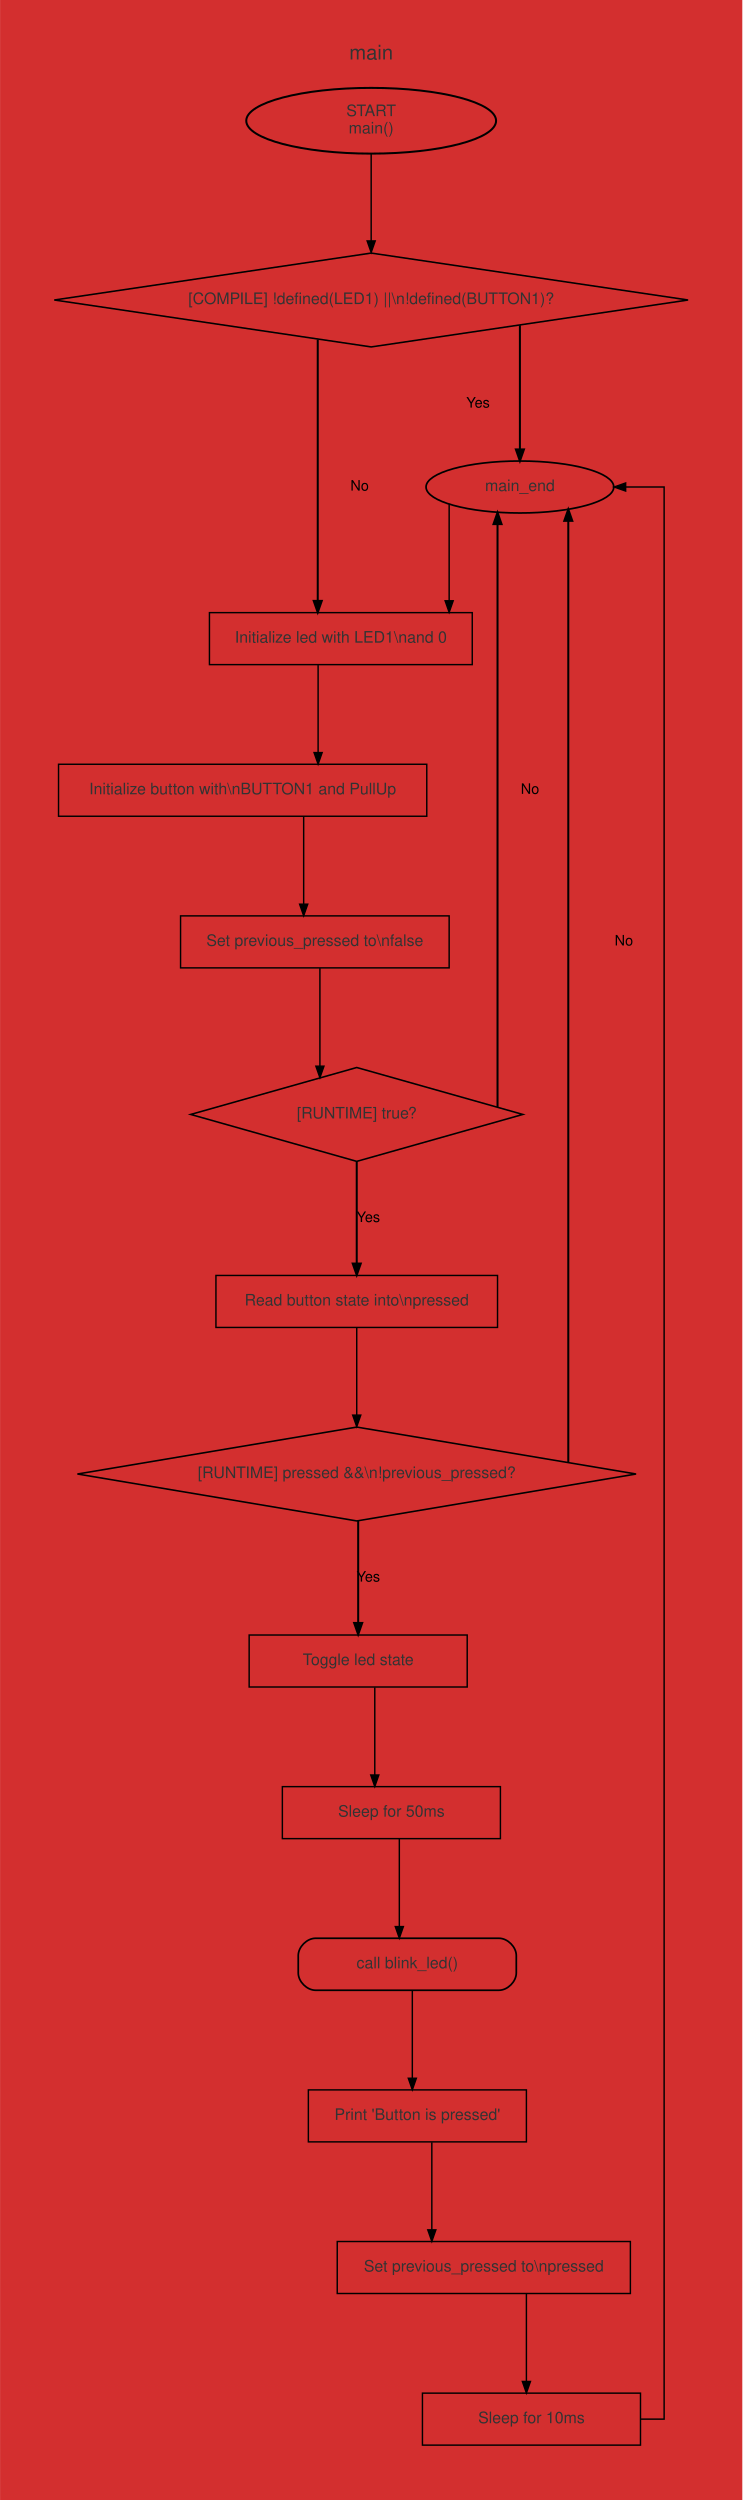
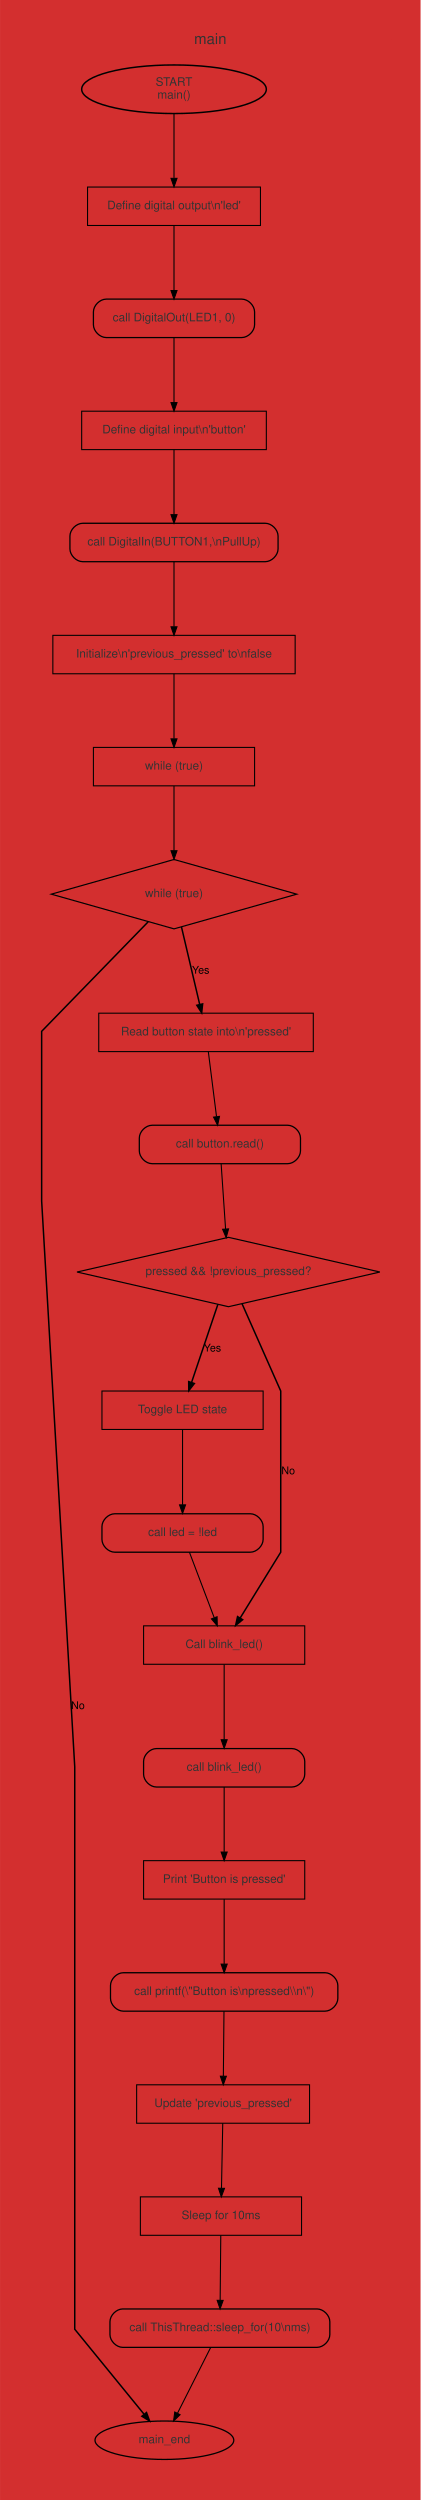
- <svg xmlns="http://www.w3.org/2000/svg" width="514pt" height="1731pt" viewBox="0.00 0.00 514.00 1731.25">
-   <g id="graph0" class="graph" transform="scale(1 1) rotate(0) translate(18 1713.25)">
-     <polygon fill="#d32f2f" stroke="transparent" points="-18,18 -18,-1713.25 496,-1713.25 496,18 -18,18" />
+ <svg xmlns="http://www.w3.org/2000/svg" width="394pt" height="2342pt" viewBox="0.00 0.00 394.00 2342.25">
+   <g id="graph0" class="graph" transform="scale(1 1) rotate(0) translate(18 2324.25)">
+     <polygon fill="#d32f2f" stroke="transparent" points="-18,18 -18,-2324.25 376,-2324.25 376,18 -18,18" />
    <g id="clust1" class="cluster">
-       <path fill="#d32f2f" stroke="#d32f2f" stroke-width="3" d="M20,-8C20,-8 458,-8 458,-8 464,-8 470,-14 470,-20 470,-20 470,-1675.25 470,-1675.25 470,-1681.25 464,-1687.25 458,-1687.25 458,-1687.25 20,-1687.25 20,-1687.25 14,-1687.25 8,-1681.25 8,-1675.25 8,-1675.25 8,-20 8,-20 8,-14 14,-8 20,-8" />
-       <text text-anchor="middle" x="239" y="-1672.05" font-family="Helvetica,sans-Serif" font-size="14.00" fill="#333333">main</text>
+       <path fill="#d32f2f" stroke="#d32f2f" stroke-width="3" d="M20,-8C20,-8 338,-8 338,-8 344,-8 350,-14 350,-20 350,-20 350,-2286.25 350,-2286.25 350,-2292.25 344,-2298.25 338,-2298.25 338,-2298.25 20,-2298.25 20,-2298.25 14,-2298.25 8,-2292.25 8,-2286.25 8,-2286.25 8,-20 8,-20 8,-14 14,-8 20,-8" />
+       <text text-anchor="middle" x="179" y="-2283.05" font-family="Helvetica,sans-Serif" font-size="14.00" fill="#333333">main</text>
    </g>
    <g id="node1" class="node">
-       <ellipse fill="#d32f2f" stroke="black" stroke-width="1.4" cx="239" cy="-1629.63" rx="86.5" ry="22.76" />
-       <text text-anchor="middle" x="239" y="-1632.83" font-family="Helvetica,sans-Serif" font-size="11.00" fill="#333333">START</text>
-       <text text-anchor="middle" x="239" y="-1620.83" font-family="Helvetica,sans-Serif" font-size="11.00" fill="#333333">main()</text>
+       <ellipse fill="#d32f2f" stroke="black" stroke-width="1.4" cx="145" cy="-2240.63" rx="86.5" ry="22.76" />
+       <text text-anchor="middle" x="145" y="-2243.83" font-family="Helvetica,sans-Serif" font-size="11.00" fill="#333333">START</text>
+       <text text-anchor="middle" x="145" y="-2231.83" font-family="Helvetica,sans-Serif" font-size="11.00" fill="#333333">main()</text>
    </g>
    <g id="node3" class="node">
-       <polygon fill="#d32f2f" stroke="black" stroke-width="1.1" points="239,-1538 19.54,-1505.5 239,-1473 458.46,-1505.5 239,-1538" />
-       <text text-anchor="middle" x="239" y="-1502.7" font-family="Helvetica,sans-Serif" font-size="11.00" fill="#333333">[COMPILE] !defined(LED1) ||\n!defined(BUTTON1)?</text>
+       <polygon fill="#d32f2f" stroke="black" points="226,-2149 64,-2149 64,-2113 226,-2113 226,-2149" />
+       <text text-anchor="middle" x="145" y="-2128.2" font-family="Helvetica,sans-Serif" font-size="11.00" fill="#333333">Define digital output\n'led'</text>
    </g>
    <g id="edge1" class="edge">
-       <path fill="none" stroke="black" d="M239,-1606.86C239,-1606.86 239,-1546.41 239,-1546.41" />
-       <polygon fill="black" stroke="black" points="241.8,-1546.41 239,-1538.41 236.2,-1546.41 241.8,-1546.41" />
+       <path fill="none" stroke="black" d="M145,-2217.85C145,-2200.43 145,-2175.97 145,-2157.61" />
+       <polygon fill="black" stroke="black" points="147.8,-2157.15 145,-2149.15 142.2,-2157.15 147.8,-2157.15" />
    </g>
    <g id="node2" class="node">
-       <ellipse fill="#d32f2f" stroke="black" stroke-width="1.2" cx="342" cy="-1376" rx="65" ry="18" />
-       <text text-anchor="middle" x="342" y="-1373.2" font-family="Helvetica,sans-Serif" font-size="11.00" fill="#333333">main_end</text>
+       <ellipse fill="#d32f2f" stroke="black" stroke-width="1.2" cx="136" cy="-38" rx="65" ry="18" />
+       <text text-anchor="middle" x="136" y="-35.2" font-family="Helvetica,sans-Serif" font-size="11.00" fill="#333333">main_end</text>
    </g>
    <g id="node4" class="node">
-       <polygon fill="#d32f2f" stroke="black" points="309,-1289 127,-1289 127,-1253 309,-1253 309,-1289" />
-       <text text-anchor="middle" x="218" y="-1268.2" font-family="Helvetica,sans-Serif" font-size="11.00" fill="#333333">Initialize led with LED1\nand 0</text>
+       <path fill="#d32f2f" stroke="black" stroke-width="1.2" d="M208.5,-2044C208.5,-2044 81.5,-2044 81.5,-2044 75.5,-2044 69.5,-2038 69.5,-2032 69.5,-2032 69.5,-2020 69.5,-2020 69.5,-2014 75.5,-2008 81.5,-2008 81.5,-2008 208.5,-2008 208.5,-2008 214.5,-2008 220.5,-2014 220.5,-2020 220.5,-2020 220.5,-2032 220.5,-2032 220.5,-2038 214.5,-2044 208.5,-2044" />
+       <text text-anchor="middle" x="145" y="-2023.2" font-family="Helvetica,sans-Serif" font-size="11.00" fill="#333333">call DigitalOut(LED1, 0)</text>
+     </g>
+     <g id="edge2" class="edge">
+       <path fill="none" stroke="black" d="M145,-2112.99C145,-2096.44 145,-2071.1 145,-2052.21" />
+       <polygon fill="black" stroke="black" points="147.8,-2052.03 145,-2044.03 142.2,-2052.03 147.8,-2052.03" />
+     </g>
+     <g id="node5" class="node">
+       <polygon fill="#d32f2f" stroke="black" points="231.5,-1939 58.5,-1939 58.5,-1903 231.5,-1903 231.5,-1939" />
+       <text text-anchor="middle" x="145" y="-1918.2" font-family="Helvetica,sans-Serif" font-size="11.00" fill="#333333">Define digital input\n'button'</text>
+     </g>
+     <g id="edge3" class="edge">
+       <path fill="none" stroke="black" d="M145,-2007.99C145,-1991.44 145,-1966.1 145,-1947.21" />
+       <polygon fill="black" stroke="black" points="147.8,-1947.03 145,-1939.03 142.2,-1947.03 147.8,-1947.03" />
+     </g>
+     <g id="node6" class="node">
+       <path fill="#d32f2f" stroke="black" stroke-width="1.2" d="M230.5,-1834C230.5,-1834 59.5,-1834 59.5,-1834 53.5,-1834 47.5,-1828 47.5,-1822 47.5,-1822 47.5,-1810 47.5,-1810 47.5,-1804 53.5,-1798 59.5,-1798 59.5,-1798 230.5,-1798 230.5,-1798 236.5,-1798 242.5,-1804 242.5,-1810 242.5,-1810 242.5,-1822 242.5,-1822 242.5,-1828 236.5,-1834 230.5,-1834" />
+       <text text-anchor="middle" x="145" y="-1813.2" font-family="Helvetica,sans-Serif" font-size="11.00" fill="#333333">call DigitalIn(BUTTON1,\nPullUp)</text>
    </g>
    <g id="edge4" class="edge">
-       <path fill="none" stroke="black" d="M293,-1363.96C293,-1363.96 293,-1297.22 293,-1297.22" />
-       <polygon fill="black" stroke="black" points="295.8,-1297.22 293,-1289.22 290.2,-1297.22 295.8,-1297.22" />
+       <path fill="none" stroke="black" d="M145,-1902.99C145,-1886.44 145,-1861.1 145,-1842.21" />
+       <polygon fill="black" stroke="black" points="147.8,-1842.03 145,-1834.03 142.2,-1842.03 147.8,-1842.03" />
    </g>
-     <g id="edge2" class="edge">
-       <path fill="none" stroke="black" stroke-width="1.4" d="M342,-1488.04C342,-1488.04 342,-1402.02 342,-1402.02" />
-       <polygon fill="black" stroke="black" stroke-width="1.4" points="344.8,-1402.02 342,-1394.02 339.2,-1402.02 344.8,-1402.02" />
-       <text text-anchor="middle" x="313" y="-1431" font-family="Helvetica,sans-Serif" font-size="10.00">Yes</text>
-     </g>
-     <g id="edge3" class="edge">
-       <path fill="none" stroke="black" stroke-width="1.4" d="M202,-1478.14C202,-1478.14 202,-1297.15 202,-1297.15" />
-       <polygon fill="black" stroke="black" stroke-width="1.4" points="204.8,-1297.15 202,-1289.15 199.2,-1297.15 204.8,-1297.15" />
-       <text text-anchor="middle" x="231" y="-1373.5" font-family="Helvetica,sans-Serif" font-size="10.00">No</text>
-     </g>
-     <g id="node5" class="node">
-       <polygon fill="#d32f2f" stroke="black" points="277.5,-1184 22.5,-1184 22.5,-1148 277.5,-1148 277.5,-1184" />
-       <text text-anchor="middle" x="150" y="-1163.2" font-family="Helvetica,sans-Serif" font-size="11.00" fill="#333333">Initialize button with\nBUTTON1 and PullUp</text>
+     <g id="node7" class="node">
+       <polygon fill="#d32f2f" stroke="black" points="258.5,-1729 31.5,-1729 31.5,-1693 258.5,-1693 258.5,-1729" />
+       <text text-anchor="middle" x="145" y="-1708.2" font-family="Helvetica,sans-Serif" font-size="11.00" fill="#333333">Initialize\n'previous_pressed' to\nfalse</text>
    </g>
    <g id="edge5" class="edge">
-       <path fill="none" stroke="black" d="M202.25,-1252.71C202.25,-1252.71 202.25,-1192.08 202.25,-1192.08" />
-       <polygon fill="black" stroke="black" points="205.05,-1192.08 202.25,-1184.08 199.45,-1192.08 205.05,-1192.08" />
+       <path fill="none" stroke="black" d="M145,-1797.99C145,-1781.44 145,-1756.1 145,-1737.21" />
+       <polygon fill="black" stroke="black" points="147.8,-1737.03 145,-1729.03 142.2,-1737.03 147.8,-1737.03" />
    </g>
-     <g id="node6" class="node">
-       <polygon fill="#d32f2f" stroke="black" points="293,-1079 107,-1079 107,-1043 293,-1043 293,-1079" />
-       <text text-anchor="middle" x="200" y="-1058.2" font-family="Helvetica,sans-Serif" font-size="11.00" fill="#333333">Set previous_pressed to\nfalse</text>
+     <g id="node8" class="node">
+       <polygon fill="#d32f2f" stroke="black" points="220.5,-1624 69.5,-1624 69.5,-1588 220.5,-1588 220.5,-1624" />
+       <text text-anchor="middle" x="145" y="-1603.2" font-family="Helvetica,sans-Serif" font-size="11.00" fill="#333333">while (true)</text>
    </g>
    <g id="edge6" class="edge">
-       <path fill="none" stroke="black" d="M192.25,-1147.71C192.25,-1147.71 192.25,-1087.08 192.25,-1087.08" />
-       <polygon fill="black" stroke="black" points="195.05,-1087.08 192.25,-1079.08 189.45,-1087.08 195.05,-1087.08" />
+       <path fill="none" stroke="black" d="M145,-1692.99C145,-1676.44 145,-1651.1 145,-1632.21" />
+       <polygon fill="black" stroke="black" points="147.8,-1632.03 145,-1624.03 142.2,-1632.03 147.8,-1632.03" />
    </g>
-     <g id="node7" class="node">
-       <polygon fill="#d32f2f" stroke="black" stroke-width="1.1" points="229,-974 114,-941.5 229,-909 344,-941.5 229,-974" />
-       <text text-anchor="middle" x="229" y="-938.7" font-family="Helvetica,sans-Serif" font-size="11.00" fill="#333333">[RUNTIME] true?</text>
+     <g id="node9" class="node">
+       <polygon fill="#d32f2f" stroke="black" stroke-width="1.1" points="145,-1519 30,-1486.5 145,-1454 260,-1486.5 145,-1519" />
+       <text text-anchor="middle" x="145" y="-1483.7" font-family="Helvetica,sans-Serif" font-size="11.00" fill="#333333">while (true)</text>
    </g>
    <g id="edge7" class="edge">
-       <path fill="none" stroke="black" d="M203.5,-1042.85C203.5,-1042.85 203.5,-974.93 203.5,-974.93" />
-       <polygon fill="black" stroke="black" points="206.3,-974.93 203.5,-966.93 200.7,-974.93 206.3,-974.93" />
+       <path fill="none" stroke="black" d="M145,-1587.91C145,-1572.07 145,-1547.89 145,-1527.23" />
+       <polygon fill="black" stroke="black" points="147.8,-1527.22 145,-1519.22 142.2,-1527.22 147.8,-1527.22" />
    </g>
    <g id="edge9" class="edge">
-       <path fill="none" stroke="black" stroke-width="1.4" d="M326.5,-946.68C326.5,-946.68 326.5,-1350.31 326.5,-1350.31" />
-       <polygon fill="black" stroke="black" stroke-width="1.4" points="323.7,-1350.31 326.5,-1358.31 329.3,-1350.31 323.7,-1350.31" />
-       <text text-anchor="middle" x="349" y="-1163.5" font-family="Helvetica,sans-Serif" font-size="10.00">No</text>
+       <path fill="none" stroke="black" stroke-width="1.4" d="M120.8,-1460.61C84.71,-1423.51 21,-1358 21,-1358 21,-1358 21,-1358 21,-1199 21,-1199 52,-669 52,-669 52,-669 52,-669 52,-142 52,-142 91.99,-92.96 116.79,-62.56" />
+       <polygon fill="black" stroke="black" stroke-width="1.4" points="119.24,-63.98 122.13,-56.01 114.9,-60.44 119.24,-63.98" />
+       <text text-anchor="middle" x="55" y="-723" font-family="Helvetica,sans-Serif" font-size="10.00">No</text>
    </g>
-     <g id="node8" class="node">
-       <polygon fill="#d32f2f" stroke="black" points="326.5,-830 131.5,-830 131.5,-794 326.5,-794 326.5,-830" />
-       <text text-anchor="middle" x="229" y="-809.2" font-family="Helvetica,sans-Serif" font-size="11.00" fill="#333333">Read button state into\npressed</text>
+     <g id="node10" class="node">
+       <polygon fill="#d32f2f" stroke="black" points="275.5,-1375 74.5,-1375 74.5,-1339 275.5,-1339 275.5,-1375" />
+       <text text-anchor="middle" x="175" y="-1354.2" font-family="Helvetica,sans-Serif" font-size="11.00" fill="#333333">Read button state into\n'pressed'</text>
    </g>
    <g id="edge8" class="edge">
-       <path fill="none" stroke="black" stroke-width="1.4" d="M229,-908.82C229,-908.82 229,-838.26 229,-838.26" />
-       <polygon fill="black" stroke="black" stroke-width="1.4" points="231.8,-838.26 229,-830.26 226.2,-838.26 231.8,-838.26" />
-       <text text-anchor="middle" x="237" y="-867" font-family="Helvetica,sans-Serif" font-size="10.00">Yes</text>
+       <path fill="none" stroke="black" stroke-width="1.4" d="M151.96,-1455.93C157.15,-1433.85 164.18,-1404 169.1,-1383.08" />
+       <polygon fill="black" stroke="black" stroke-width="1.4" points="171.83,-1383.69 170.94,-1375.26 166.38,-1382.41 171.83,-1383.69" />
+       <text text-anchor="middle" x="170" y="-1412" font-family="Helvetica,sans-Serif" font-size="10.00">Yes</text>
    </g>
-     <g id="node9" class="node">
-       <polygon fill="#d32f2f" stroke="black" stroke-width="1.1" points="229,-725 35.56,-692.5 229,-660 422.44,-692.5 229,-725" />
-       <text text-anchor="middle" x="229" y="-689.7" font-family="Helvetica,sans-Serif" font-size="11.00" fill="#333333">[RUNTIME] pressed &amp;&amp;\n!previous_pressed?</text>
+     <g id="node11" class="node">
+       <path fill="#d32f2f" stroke="black" stroke-width="1.2" d="M251.5,-1270C251.5,-1270 124.5,-1270 124.5,-1270 118.5,-1270 112.5,-1264 112.5,-1258 112.5,-1258 112.5,-1246 112.5,-1246 112.5,-1240 118.5,-1234 124.5,-1234 124.5,-1234 251.5,-1234 251.5,-1234 257.5,-1234 263.5,-1240 263.5,-1246 263.5,-1246 263.5,-1258 263.5,-1258 263.5,-1264 257.5,-1270 251.5,-1270" />
+       <text text-anchor="middle" x="188" y="-1249.2" font-family="Helvetica,sans-Serif" font-size="11.00" fill="#333333">call button.read()</text>
    </g>
    <g id="edge10" class="edge">
-       <path fill="none" stroke="black" d="M229,-793.85C229,-793.85 229,-733.28 229,-733.28" />
-       <polygon fill="black" stroke="black" points="231.8,-733.28 229,-725.28 226.2,-733.28 231.8,-733.28" />
+       <path fill="none" stroke="black" d="M177.15,-1338.99C179.24,-1322.44 182.43,-1297.1 184.82,-1278.21" />
+       <polygon fill="black" stroke="black" points="187.63,-1278.32 185.85,-1270.03 182.07,-1277.62 187.63,-1278.32" />
+     </g>
+     <g id="node12" class="node">
+       <polygon fill="#d32f2f" stroke="black" stroke-width="1.1" points="196,-1165 54.11,-1132.5 196,-1100 337.89,-1132.5 196,-1165" />
+       <text text-anchor="middle" x="196" y="-1129.7" font-family="Helvetica,sans-Serif" font-size="11.00" fill="#333333">pressed &amp;&amp; !previous_pressed?</text>
+     </g>
+     <g id="edge11" class="edge">
+       <path fill="none" stroke="black" d="M189.16,-1233.91C190.25,-1217.96 191.91,-1193.55 193.32,-1172.79" />
+       <polygon fill="black" stroke="black" points="196.12,-1172.92 193.87,-1164.75 190.54,-1172.54 196.12,-1172.92" />
+     </g>
+     <g id="node13" class="node">
+       <polygon fill="#d32f2f" stroke="black" points="228.5,-1021 77.5,-1021 77.5,-985 228.5,-985 228.5,-1021" />
+       <text text-anchor="middle" x="153" y="-1000.2" font-family="Helvetica,sans-Serif" font-size="11.00" fill="#333333">Toggle LED state</text>
    </g>
    <g id="edge12" class="edge">
-       <path fill="none" stroke="black" stroke-width="1.4" d="M375.5,-700.65C375.5,-700.65 375.5,-1352.54 375.5,-1352.54" />
-       <polygon fill="black" stroke="black" stroke-width="1.4" points="372.7,-1352.54 375.5,-1360.54 378.3,-1352.54 372.7,-1352.54" />
-       <text text-anchor="middle" x="414" y="-1058.5" font-family="Helvetica,sans-Serif" font-size="10.00">No</text>
+       <path fill="none" stroke="black" stroke-width="1.4" d="M186.13,-1102.25C178.69,-1080.18 168.59,-1050.22 161.5,-1029.21" />
+       <polygon fill="black" stroke="black" stroke-width="1.4" points="164.06,-1028.04 158.85,-1021.35 158.76,-1029.83 164.06,-1028.04" />
+       <text text-anchor="middle" x="181" y="-1058" font-family="Helvetica,sans-Serif" font-size="10.00">Yes</text>
    </g>
-     <g id="node10" class="node">
-       <polygon fill="#d32f2f" stroke="black" points="305.5,-581 154.5,-581 154.5,-545 305.5,-545 305.5,-581" />
-       <text text-anchor="middle" x="230" y="-560.2" font-family="Helvetica,sans-Serif" font-size="11.00" fill="#333333">Toggle led state</text>
-     </g>
-     <g id="edge11" class="edge">
-       <path fill="none" stroke="black" stroke-width="1.4" d="M230,-660.16C230,-660.16 230,-589.36 230,-589.36" />
-       <polygon fill="black" stroke="black" stroke-width="1.4" points="232.8,-589.36 230,-581.36 227.2,-589.36 232.8,-589.36" />
-       <text text-anchor="middle" x="237" y="-618" font-family="Helvetica,sans-Serif" font-size="10.00">Yes</text>
-     </g>
-     <g id="node11" class="node">
-       <polygon fill="#d32f2f" stroke="black" points="328.5,-476 177.5,-476 177.5,-440 328.5,-440 328.5,-476" />
-       <text text-anchor="middle" x="253" y="-455.2" font-family="Helvetica,sans-Serif" font-size="11.00" fill="#333333">Sleep for 50ms</text>
+     <g id="node15" class="node">
+       <polygon fill="#d32f2f" stroke="black" points="267.5,-801 116.5,-801 116.5,-765 267.5,-765 267.5,-801" />
+       <text text-anchor="middle" x="192" y="-780.2" font-family="Helvetica,sans-Serif" font-size="11.00" fill="#333333">Call blink_led()</text>
    </g>
    <g id="edge13" class="edge">
-       <path fill="none" stroke="black" d="M241.5,-544.71C241.5,-544.71 241.5,-484.08 241.5,-484.08" />
-       <polygon fill="black" stroke="black" points="244.3,-484.08 241.5,-476.08 238.7,-484.08 244.3,-484.08" />
+       <path fill="none" stroke="black" stroke-width="1.4" d="M208.75,-1102.76C223.26,-1070.02 245,-1021 245,-1021 245,-1021 245,-870 245,-870 245,-870 222.62,-833.68 206.94,-808.25" />
+       <polygon fill="black" stroke="black" stroke-width="1.4" points="209.31,-806.74 202.73,-801.4 204.54,-809.68 209.31,-806.74" />
+       <text text-anchor="middle" x="252" y="-943" font-family="Helvetica,sans-Serif" font-size="10.00">No</text>
    </g>
-     <g id="node12" class="node">
-       <path fill="#d32f2f" stroke="black" stroke-width="1.2" d="M327.5,-371C327.5,-371 200.5,-371 200.5,-371 194.5,-371 188.5,-365 188.5,-359 188.5,-359 188.5,-347 188.5,-347 188.5,-341 194.5,-335 200.5,-335 200.5,-335 327.5,-335 327.5,-335 333.5,-335 339.5,-341 339.5,-347 339.5,-347 339.5,-359 339.5,-359 339.5,-365 333.5,-371 327.5,-371" />
-       <text text-anchor="middle" x="264" y="-350.2" font-family="Helvetica,sans-Serif" font-size="11.00" fill="#333333">call blink_led()</text>
+     <g id="node14" class="node">
+       <path fill="#d32f2f" stroke="black" stroke-width="1.2" d="M216.5,-906C216.5,-906 89.5,-906 89.5,-906 83.5,-906 77.5,-900 77.5,-894 77.5,-894 77.5,-882 77.5,-882 77.5,-876 83.5,-870 89.5,-870 89.5,-870 216.5,-870 216.5,-870 222.5,-870 228.5,-876 228.5,-882 228.5,-882 228.5,-894 228.5,-894 228.5,-900 222.5,-906 216.5,-906" />
+       <text text-anchor="middle" x="153" y="-885.2" font-family="Helvetica,sans-Serif" font-size="11.00" fill="#333333">call led = !led</text>
    </g>
    <g id="edge14" class="edge">
-       <path fill="none" stroke="black" d="M258.5,-439.71C258.5,-439.71 258.5,-379.08 258.5,-379.08" />
-       <polygon fill="black" stroke="black" points="261.3,-379.08 258.5,-371.08 255.7,-379.08 261.3,-379.08" />
-     </g>
-     <g id="node13" class="node">
-       <polygon fill="#d32f2f" stroke="black" points="346.5,-266 195.5,-266 195.5,-230 346.5,-230 346.5,-266" />
-       <text text-anchor="middle" x="271" y="-245.2" font-family="Helvetica,sans-Serif" font-size="11.00" fill="#333333">Print 'Button is pressed'</text>
+       <path fill="none" stroke="black" d="M153,-984.84C153,-966.09 153,-935.86 153,-914.37" />
+       <polygon fill="black" stroke="black" points="155.8,-914.32 153,-906.32 150.2,-914.32 155.8,-914.32" />
    </g>
    <g id="edge15" class="edge">
-       <path fill="none" stroke="black" d="M267.5,-334.71C267.5,-334.71 267.5,-274.08 267.5,-274.08" />
-       <polygon fill="black" stroke="black" points="270.3,-274.08 267.5,-266.08 264.7,-274.08 270.3,-274.08" />
+       <path fill="none" stroke="black" d="M159.44,-869.99C165.76,-853.29 175.48,-827.64 182.65,-808.7" />
+       <polygon fill="black" stroke="black" points="185.34,-809.51 185.55,-801.03 180.1,-807.52 185.34,-809.51" />
    </g>
-     <g id="node14" class="node">
-       <polygon fill="#d32f2f" stroke="black" points="418.5,-161 215.5,-161 215.5,-125 418.5,-125 418.5,-161" />
-       <text text-anchor="middle" x="317" y="-140.2" font-family="Helvetica,sans-Serif" font-size="11.00" fill="#333333">Set previous_pressed to\npressed</text>
+     <g id="node16" class="node">
+       <path fill="#d32f2f" stroke="black" stroke-width="1.2" d="M255.5,-686C255.5,-686 128.5,-686 128.5,-686 122.5,-686 116.5,-680 116.5,-674 116.5,-674 116.5,-662 116.5,-662 116.5,-656 122.5,-650 128.5,-650 128.5,-650 255.5,-650 255.5,-650 261.5,-650 267.5,-656 267.5,-662 267.5,-662 267.5,-674 267.5,-674 267.5,-680 261.5,-686 255.5,-686" />
+       <text text-anchor="middle" x="192" y="-665.2" font-family="Helvetica,sans-Serif" font-size="11.00" fill="#333333">call blink_led()</text>
    </g>
    <g id="edge16" class="edge">
-       <path fill="none" stroke="black" d="M281,-229.71C281,-229.71 281,-169.08 281,-169.08" />
-       <polygon fill="black" stroke="black" points="283.8,-169.08 281,-161.08 278.2,-169.08 283.8,-169.08" />
+       <path fill="none" stroke="black" d="M192,-764.84C192,-746.09 192,-715.86 192,-694.37" />
+       <polygon fill="black" stroke="black" points="194.8,-694.32 192,-686.32 189.2,-694.32 194.8,-694.32" />
    </g>
-     <g id="node15" class="node">
-       <polygon fill="#d32f2f" stroke="black" points="425.5,-56 274.5,-56 274.5,-20 425.5,-20 425.5,-56" />
-       <text text-anchor="middle" x="350" y="-35.2" font-family="Helvetica,sans-Serif" font-size="11.00" fill="#333333">Sleep for 10ms</text>
+     <g id="node17" class="node">
+       <polygon fill="#d32f2f" stroke="black" points="267.5,-581 116.5,-581 116.5,-545 267.5,-545 267.5,-581" />
+       <text text-anchor="middle" x="192" y="-560.2" font-family="Helvetica,sans-Serif" font-size="11.00" fill="#333333">Print 'Button is pressed'</text>
    </g>
    <g id="edge17" class="edge">
-       <path fill="none" stroke="black" d="M346.5,-124.71C346.5,-124.71 346.5,-64.08 346.5,-64.08" />
-       <polygon fill="black" stroke="black" points="349.3,-64.08 346.5,-56.08 343.7,-64.08 349.3,-64.08" />
+       <path fill="none" stroke="black" d="M192,-649.99C192,-633.44 192,-608.1 192,-589.21" />
+       <polygon fill="black" stroke="black" points="194.8,-589.03 192,-581.03 189.2,-589.03 194.8,-589.03" />
+     </g>
+     <g id="node18" class="node">
+       <path fill="#d32f2f" stroke="black" stroke-width="1.2" d="M286.5,-476C286.5,-476 97.5,-476 97.5,-476 91.5,-476 85.5,-470 85.5,-464 85.5,-464 85.5,-452 85.5,-452 85.5,-446 91.5,-440 97.5,-440 97.5,-440 286.5,-440 286.5,-440 292.5,-440 298.5,-446 298.5,-452 298.5,-452 298.5,-464 298.5,-464 298.5,-470 292.5,-476 286.5,-476" />
+       <text text-anchor="middle" x="192" y="-455.2" font-family="Helvetica,sans-Serif" font-size="11.00" fill="#333333">call printf(\"Button is\npressed\\n\")</text>
    </g>
    <g id="edge18" class="edge">
-       <path fill="none" stroke="black" d="M425.86,-38C435.38,-38 441.87,-38 441.87,-38 441.87,-38 441.87,-1376 441.87,-1376 441.87,-1376 415.22,-1376 415.22,-1376" />
-       <polygon fill="black" stroke="black" points="415.22,-1373.2 407.22,-1376 415.22,-1378.8 415.22,-1373.2" />
+       <path fill="none" stroke="black" d="M192,-544.99C192,-528.44 192,-503.1 192,-484.21" />
+       <polygon fill="black" stroke="black" points="194.8,-484.03 192,-476.03 189.2,-484.03 194.8,-484.03" />
+     </g>
+     <g id="node19" class="node">
+       <polygon fill="#d32f2f" stroke="black" points="272,-371 110,-371 110,-335 272,-335 272,-371" />
+       <text text-anchor="middle" x="191" y="-350.2" font-family="Helvetica,sans-Serif" font-size="11.00" fill="#333333">Update 'previous_pressed'</text>
+     </g>
+     <g id="edge19" class="edge">
+       <path fill="none" stroke="black" d="M191.83,-439.99C191.67,-423.44 191.43,-398.1 191.24,-379.21" />
+       <polygon fill="black" stroke="black" points="194.04,-379.01 191.17,-371.03 188.44,-379.06 194.04,-379.01" />
+     </g>
+     <g id="node20" class="node">
+       <polygon fill="#d32f2f" stroke="black" points="264.5,-266 113.5,-266 113.5,-230 264.5,-230 264.5,-266" />
+       <text text-anchor="middle" x="189" y="-245.2" font-family="Helvetica,sans-Serif" font-size="11.00" fill="#333333">Sleep for 10ms</text>
+     </g>
+     <g id="edge20" class="edge">
+       <path fill="none" stroke="black" d="M190.67,-334.99C190.35,-318.44 189.86,-293.1 189.49,-274.21" />
+       <polygon fill="black" stroke="black" points="192.29,-273.98 189.33,-266.03 186.69,-274.09 192.29,-273.98" />
+     </g>
+     <g id="node21" class="node">
+       <path fill="#d32f2f" stroke="black" stroke-width="1.2" d="M279,-161C279,-161 97,-161 97,-161 91,-161 85,-155 85,-149 85,-149 85,-137 85,-137 85,-131 91,-125 97,-125 97,-125 279,-125 279,-125 285,-125 291,-131 291,-137 291,-137 291,-149 291,-149 291,-155 285,-161 279,-161" />
+       <text text-anchor="middle" x="188" y="-140.2" font-family="Helvetica,sans-Serif" font-size="11.00" fill="#333333">call ThisThread::sleep_for(10\nms)</text>
+     </g>
+     <g id="edge21" class="edge">
+       <path fill="none" stroke="black" d="M188.83,-229.99C188.67,-213.44 188.43,-188.1 188.24,-169.21" />
+       <polygon fill="black" stroke="black" points="191.04,-169.01 188.17,-161.03 185.44,-169.06 191.04,-169.01" />
+     </g>
+     <g id="edge22" class="edge">
+       <path fill="none" stroke="black" d="M179.41,-124.99C170.91,-108.14 157.8,-82.18 148.21,-63.19" />
+       <polygon fill="black" stroke="black" points="150.7,-61.91 144.6,-56.03 145.71,-64.44 150.7,-61.91" />
    </g>
  </g>
</svg>
